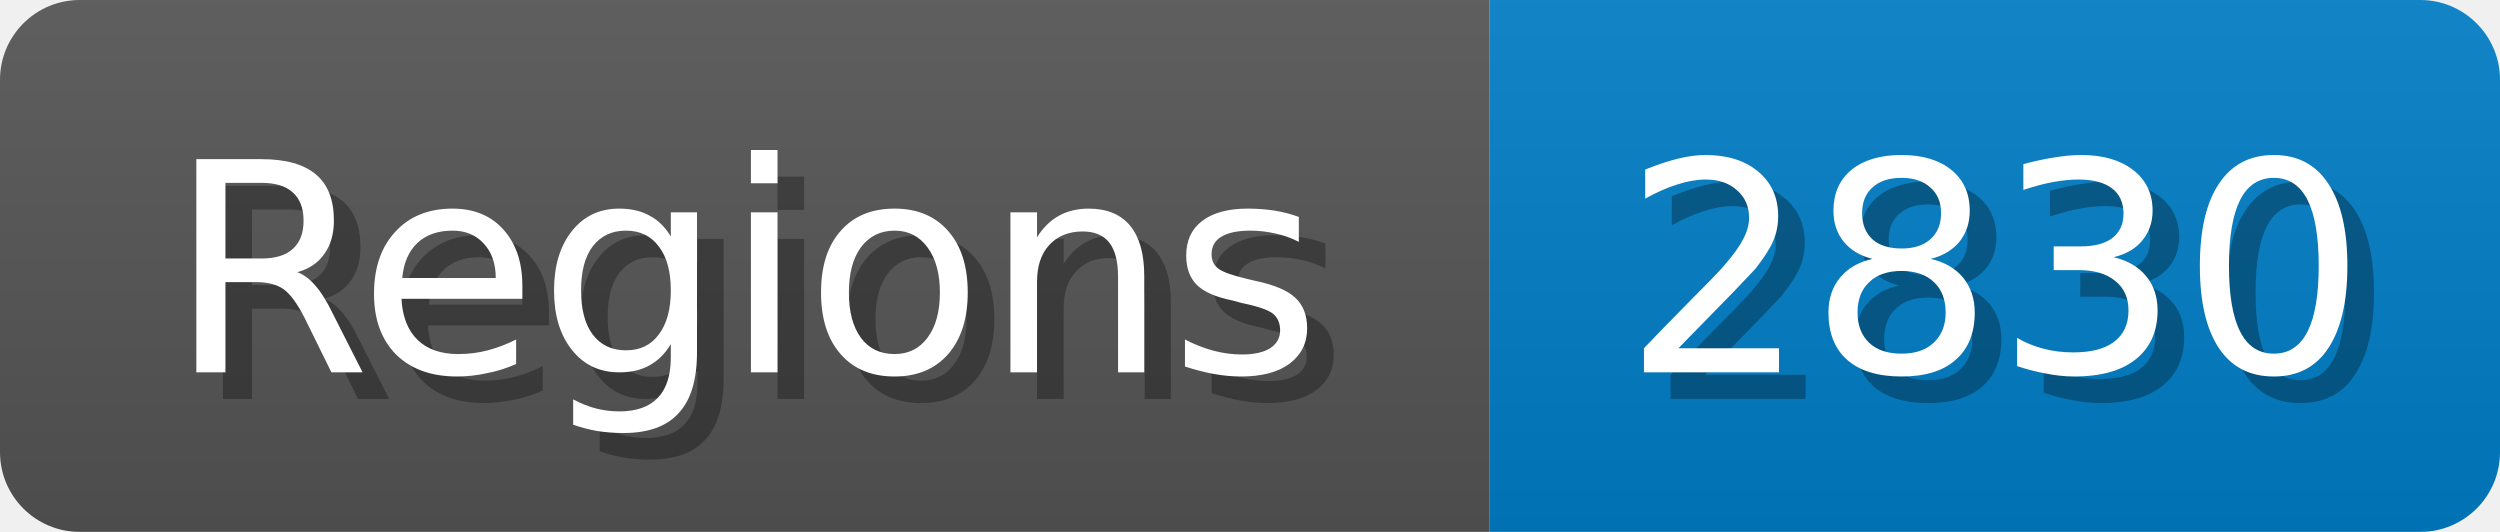
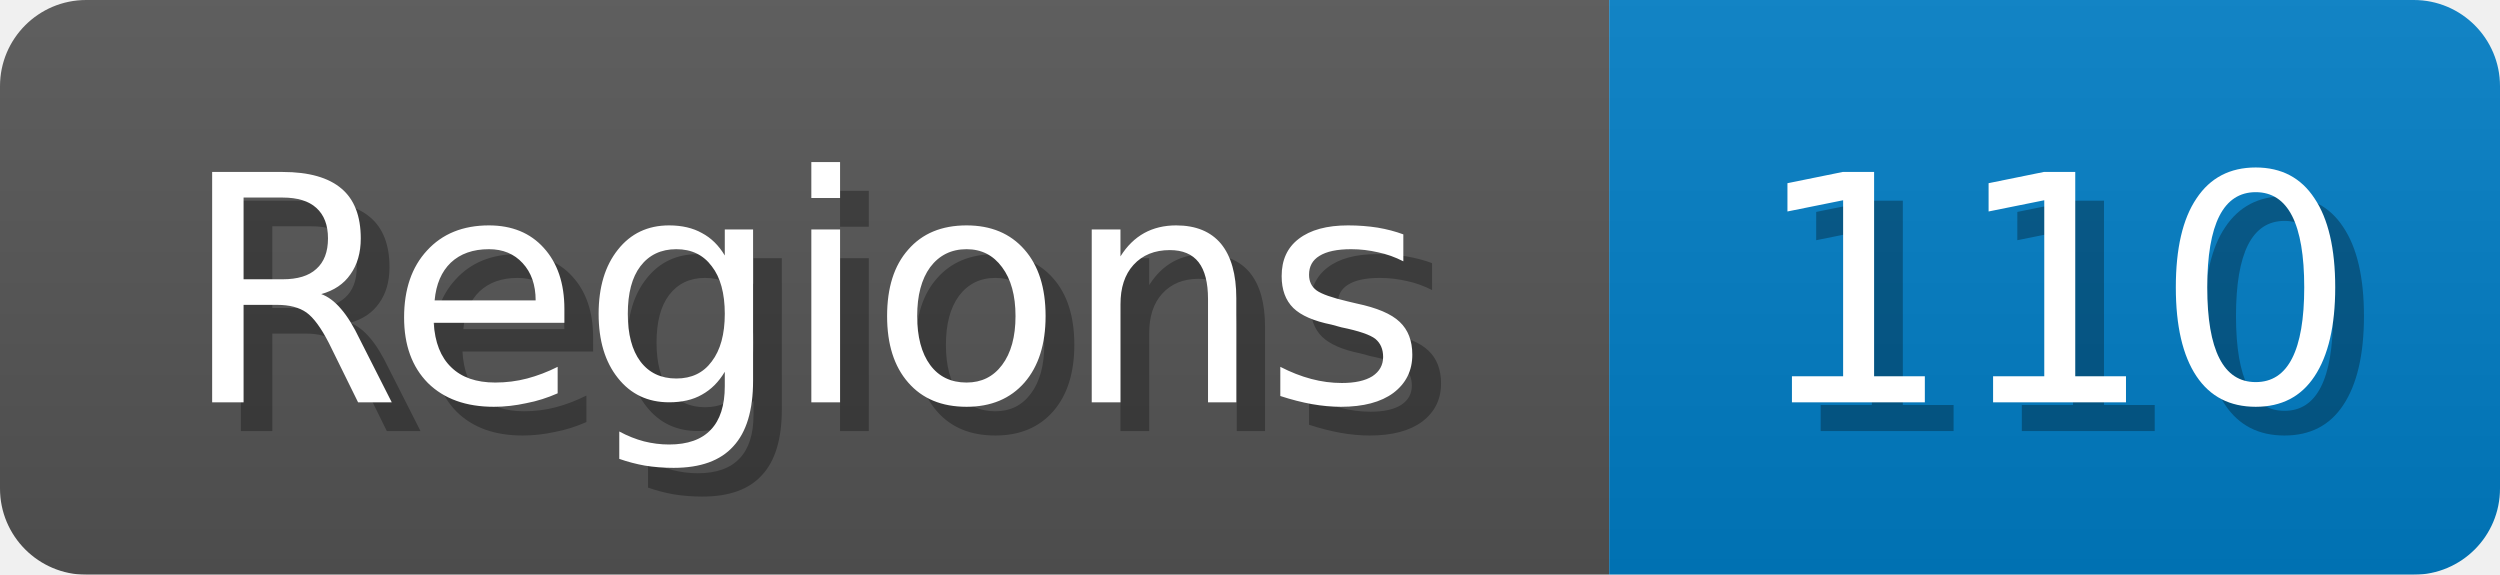
- <svg xmlns="http://www.w3.org/2000/svg" width="94" height="20">
+ <svg xmlns="http://www.w3.org/2000/svg" width="87" height="20">
  <linearGradient id="b" x2="0" y2="100%">
    <stop offset="0" stop-color="#bbb" stop-opacity=".1" />
    <stop offset="1" stop-opacity=".1" />
  </linearGradient>
  <mask id="anybadge_1">
-     <rect width="94" height="20" rx="3" fill="#fff" />
+     <rect width="87" height="20" rx="3" fill="#fff" />
  </mask>
  <g mask="url(#anybadge_1)">
    <path fill="#555" d="M0 0h56v20H0z" />
-     <path fill="#007ec6" d="M56 0h38v20H56z" />
-     <path fill="url(#b)" d="M0 0h94v20H0z" />
+     <path fill="#007ec6" d="M56 0h31v20H56z" />
+     <path fill="url(#b)" d="M0 0h87v20H0z" />
  </g>
  <g fill="#fff" text-anchor="middle" font-family="DejaVu Sans,Verdana,Geneva,sans-serif" font-size="11">
    <text x="29.0" y="15" fill="#010101" fill-opacity=".3">Regions</text>
    <text x="28.0" y="14">Regions</text>
  </g>
  <g fill="#fff" text-anchor="middle" font-family="DejaVu Sans,Verdana,Geneva,sans-serif" font-size="11">
-     <text x="76.0" y="15" fill="#010101" fill-opacity=".3">2830</text>
-     <text x="75.0" y="14">2830</text>
+     <text x="72.5" y="15" fill="#010101" fill-opacity=".3">110</text>
+     <text x="71.5" y="14">110</text>
  </g>
</svg>
